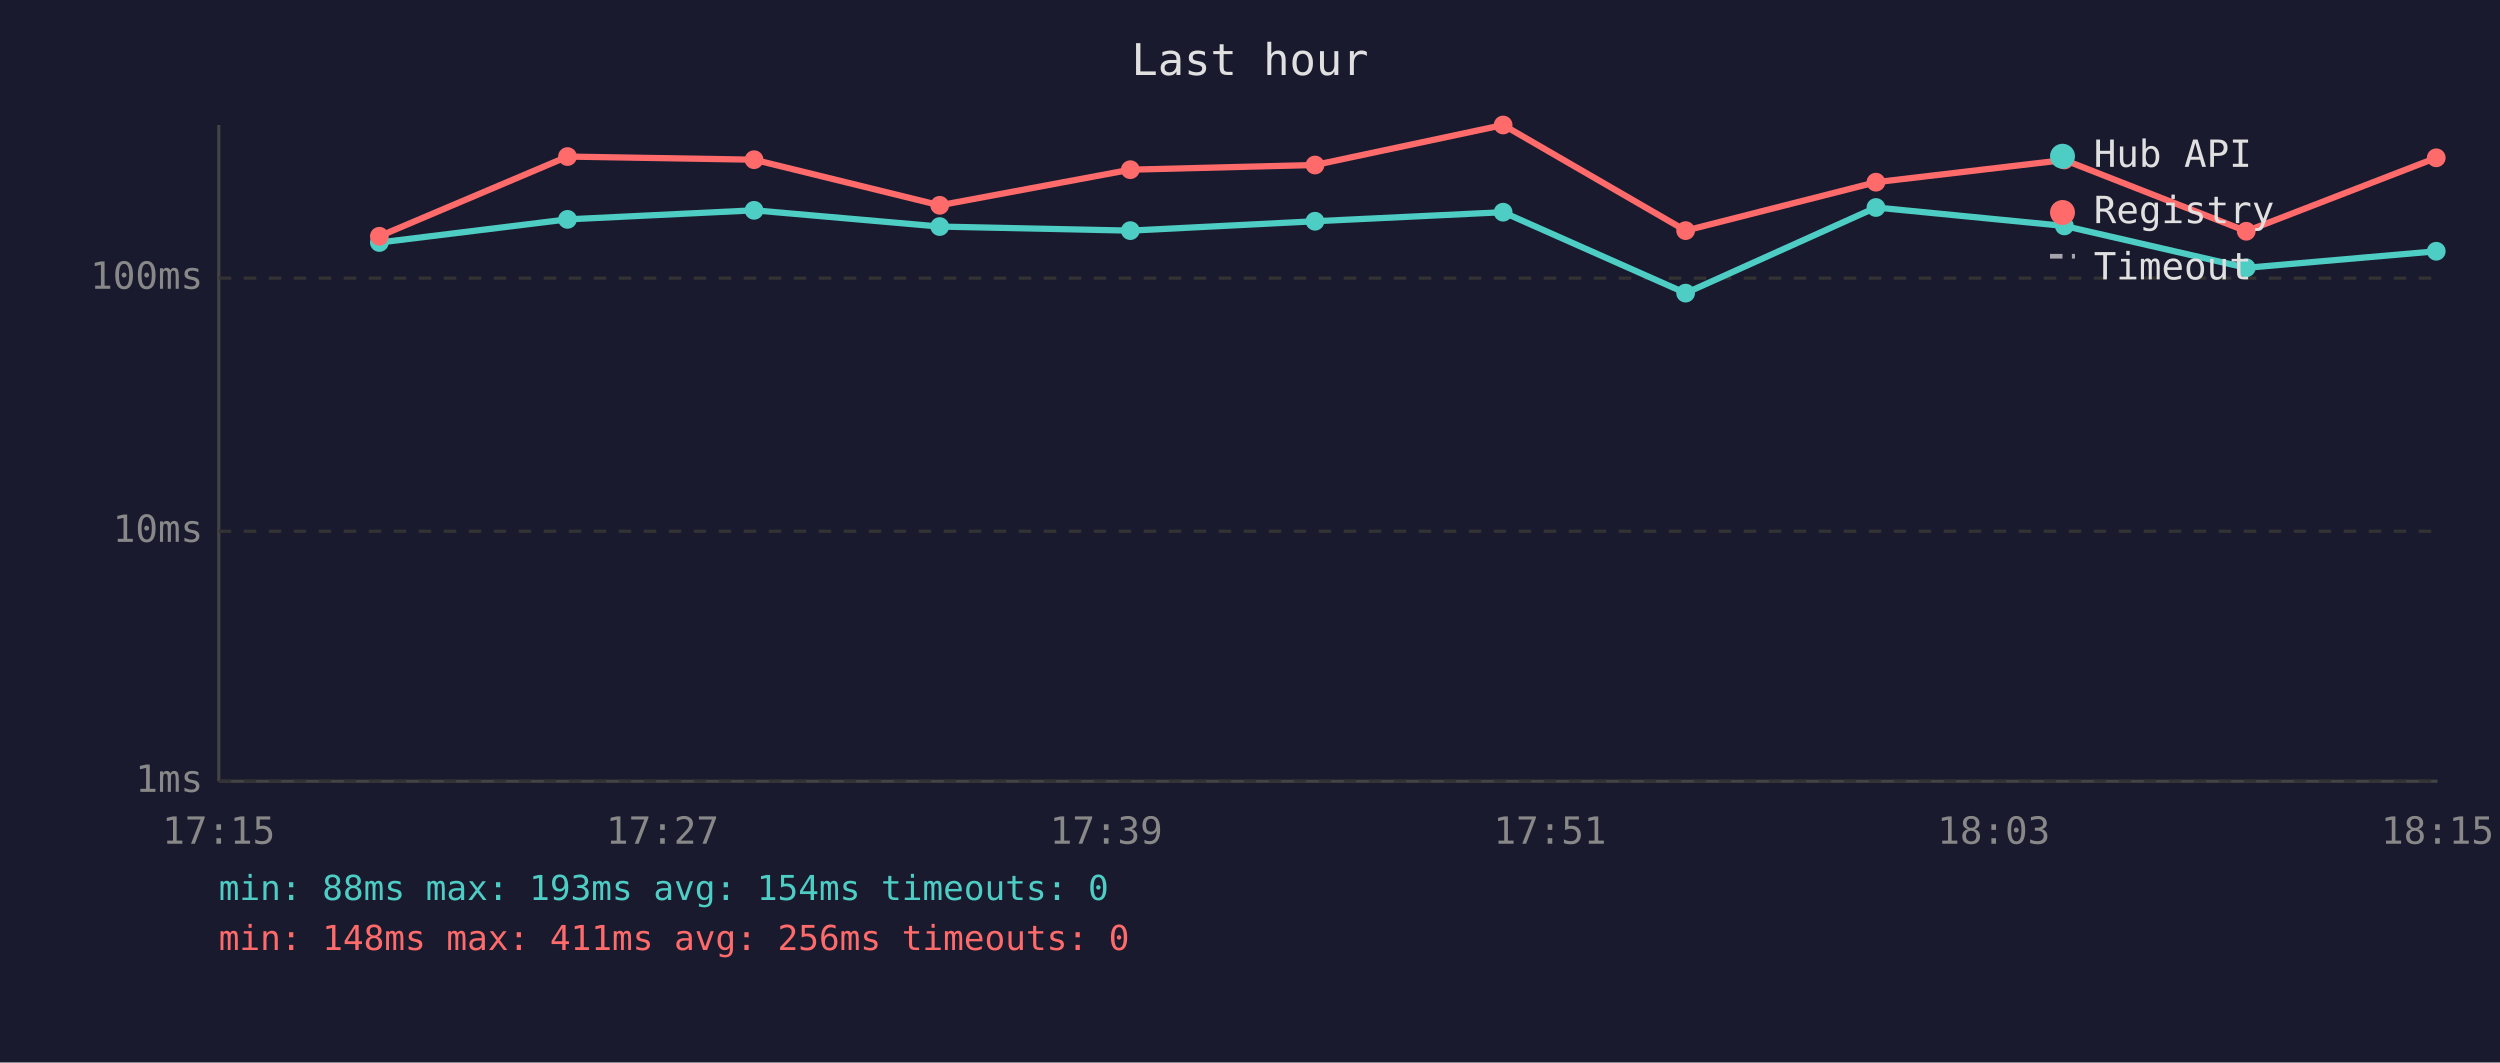
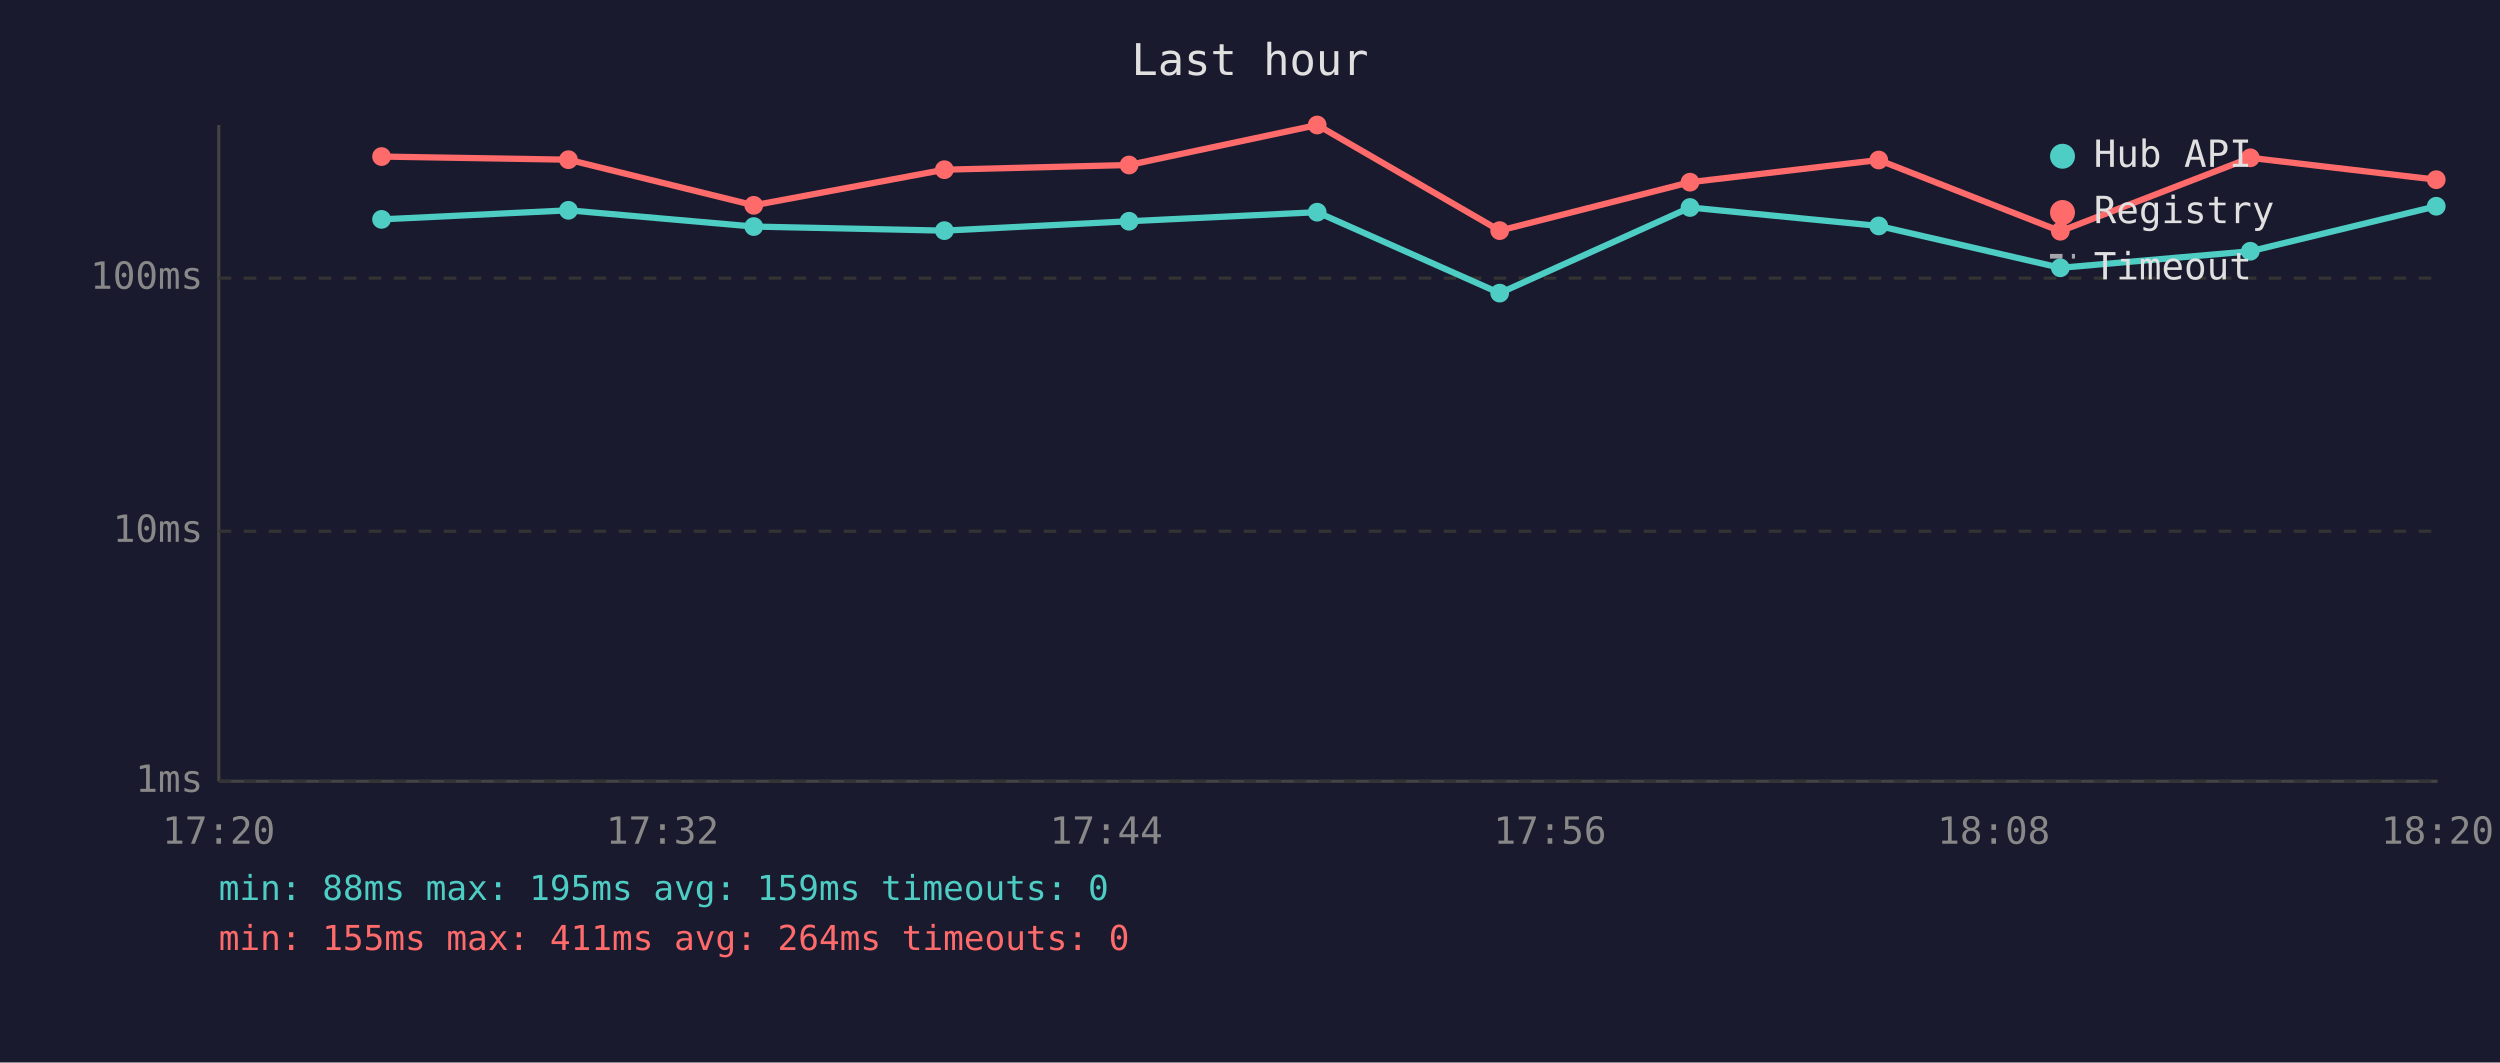
<svg xmlns="http://www.w3.org/2000/svg" viewBox="0 0 800 340" font-family="monospace" font-size="12">
  <rect width="800" height="340" fill="#1a1a2e" />
  <text x="400" y="24" fill="#e0e0e0" font-size="14" text-anchor="middle">Last hour</text>
  <line x1="70" y1="40" x2="70" y2="250" stroke="#444" stroke-width="1" />
  <line x1="70" y1="250" x2="780" y2="250" stroke="#444" stroke-width="1" />
  <line x1="70" y1="250" x2="780" y2="250" stroke="#333" stroke-width="1" stroke-dasharray="4" />
  <text x="65" y="250" fill="#888" text-anchor="end" dominant-baseline="middle">1ms</text>
  <line x1="70" y1="170" x2="780" y2="170" stroke="#333" stroke-width="1" stroke-dasharray="4" />
  <text x="65" y="170" fill="#888" text-anchor="end" dominant-baseline="middle">10ms</text>
  <line x1="70" y1="89" x2="780" y2="89" stroke="#333" stroke-width="1" stroke-dasharray="4" />
  <text x="65" y="89" fill="#888" text-anchor="end" dominant-baseline="middle">100ms</text>
-   <text x="70" y="270" fill="#888" text-anchor="middle">17:15</text>
-   <text x="212" y="270" fill="#888" text-anchor="middle">17:27</text>
-   <text x="354" y="270" fill="#888" text-anchor="middle">17:39</text>
-   <text x="496" y="270" fill="#888" text-anchor="middle">17:51</text>
-   <text x="638" y="270" fill="#888" text-anchor="middle">18:03</text>
-   <text x="780" y="270" fill="#888" text-anchor="middle">18:15</text>
-   <polyline points="121.4,77.6 181.6,70.2 241.3,67.3 300.7,72.5 361.7,73.8 420.8,70.8 481.0,67.9 539.4,93.8 600.3,66.4 660.6,72.3 718.8,85.7 779.6,80.4" fill="none" stroke="#4ecdc4" stroke-width="2" opacity="1" />
-   <circle cx="121.4" cy="77.6" r="3" fill="#4ecdc4" />
-   <circle cx="181.6" cy="70.2" r="3" fill="#4ecdc4" />
-   <circle cx="241.3" cy="67.3" r="3" fill="#4ecdc4" />
-   <circle cx="300.7" cy="72.5" r="3" fill="#4ecdc4" />
-   <circle cx="361.7" cy="73.8" r="3" fill="#4ecdc4" />
-   <circle cx="420.8" cy="70.8" r="3" fill="#4ecdc4" />
-   <circle cx="481.0" cy="67.9" r="3" fill="#4ecdc4" />
-   <circle cx="539.4" cy="93.8" r="3" fill="#4ecdc4" />
-   <circle cx="600.3" cy="66.4" r="3" fill="#4ecdc4" />
-   <circle cx="660.6" cy="72.3" r="3" fill="#4ecdc4" />
-   <circle cx="718.8" cy="85.7" r="3" fill="#4ecdc4" />
-   <circle cx="779.6" cy="80.4" r="3" fill="#4ecdc4" />
-   <polyline points="121.4,75.6 181.6,50.1 241.3,51.1 300.7,65.7 361.7,54.3 420.8,52.8 481.0,40.0 539.4,73.8 600.3,58.3 660.6,51.2 718.8,74.0 779.6,50.5" fill="none" stroke="#ff6b6b" stroke-width="2" opacity="1" />
-   <circle cx="121.4" cy="75.6" r="3" fill="#ff6b6b" />
-   <circle cx="181.6" cy="50.1" r="3" fill="#ff6b6b" />
-   <circle cx="241.3" cy="51.1" r="3" fill="#ff6b6b" />
-   <circle cx="300.7" cy="65.7" r="3" fill="#ff6b6b" />
-   <circle cx="361.7" cy="54.3" r="3" fill="#ff6b6b" />
-   <circle cx="420.8" cy="52.8" r="3" fill="#ff6b6b" />
-   <circle cx="481.0" cy="40.0" r="3" fill="#ff6b6b" />
-   <circle cx="539.4" cy="73.8" r="3" fill="#ff6b6b" />
-   <circle cx="600.3" cy="58.3" r="3" fill="#ff6b6b" />
-   <circle cx="660.6" cy="51.2" r="3" fill="#ff6b6b" />
-   <circle cx="718.8" cy="74.0" r="3" fill="#ff6b6b" />
-   <circle cx="779.6" cy="50.5" r="3" fill="#ff6b6b" />
+   <text x="70" y="270" fill="#888" text-anchor="middle">17:20</text>
+   <text x="212" y="270" fill="#888" text-anchor="middle">17:32</text>
+   <text x="354" y="270" fill="#888" text-anchor="middle">17:44</text>
+   <text x="496" y="270" fill="#888" text-anchor="middle">17:56</text>
+   <text x="638" y="270" fill="#888" text-anchor="middle">18:08</text>
+   <text x="780" y="270" fill="#888" text-anchor="middle">18:20</text>
+   <polyline points="122.1,70.2 181.9,67.3 241.2,72.5 302.2,73.8 361.3,70.8 421.5,67.9 479.9,93.8 540.8,66.4 601.2,72.3 659.3,85.7 720.1,80.4 779.6,66.0" fill="none" stroke="#4ecdc4" stroke-width="2" opacity="1" />
+   <circle cx="122.1" cy="70.2" r="3" fill="#4ecdc4" />
+   <circle cx="181.9" cy="67.3" r="3" fill="#4ecdc4" />
+   <circle cx="241.2" cy="72.5" r="3" fill="#4ecdc4" />
+   <circle cx="302.2" cy="73.8" r="3" fill="#4ecdc4" />
+   <circle cx="361.3" cy="70.8" r="3" fill="#4ecdc4" />
+   <circle cx="421.5" cy="67.9" r="3" fill="#4ecdc4" />
+   <circle cx="479.9" cy="93.8" r="3" fill="#4ecdc4" />
+   <circle cx="540.8" cy="66.4" r="3" fill="#4ecdc4" />
+   <circle cx="601.2" cy="72.3" r="3" fill="#4ecdc4" />
+   <circle cx="659.3" cy="85.7" r="3" fill="#4ecdc4" />
+   <circle cx="720.1" cy="80.4" r="3" fill="#4ecdc4" />
+   <circle cx="779.6" cy="66.0" r="3" fill="#4ecdc4" />
+   <polyline points="122.1,50.1 181.9,51.1 241.2,65.7 302.2,54.3 361.3,52.8 421.5,40.0 479.9,73.8 540.8,58.3 601.2,51.2 659.3,74.0 720.1,50.5 779.6,57.5" fill="none" stroke="#ff6b6b" stroke-width="2" opacity="1" />
+   <circle cx="122.1" cy="50.1" r="3" fill="#ff6b6b" />
+   <circle cx="181.9" cy="51.1" r="3" fill="#ff6b6b" />
+   <circle cx="241.2" cy="65.7" r="3" fill="#ff6b6b" />
+   <circle cx="302.2" cy="54.3" r="3" fill="#ff6b6b" />
+   <circle cx="361.3" cy="52.8" r="3" fill="#ff6b6b" />
+   <circle cx="421.5" cy="40.0" r="3" fill="#ff6b6b" />
+   <circle cx="479.9" cy="73.8" r="3" fill="#ff6b6b" />
+   <circle cx="540.8" cy="58.3" r="3" fill="#ff6b6b" />
+   <circle cx="601.2" cy="51.2" r="3" fill="#ff6b6b" />
+   <circle cx="659.3" cy="74.0" r="3" fill="#ff6b6b" />
+   <circle cx="720.1" cy="50.5" r="3" fill="#ff6b6b" />
+   <circle cx="779.6" cy="57.5" r="3" fill="#ff6b6b" />
  <circle cx="660" cy="50" r="4" fill="#4ecdc4" />
  <text x="670" y="50" fill="#e0e0e0" dominant-baseline="middle">Hub API</text>
  <circle cx="660" cy="68" r="4" fill="#ff6b6b" />
  <text x="670" y="68" fill="#e0e0e0" dominant-baseline="middle">Registry</text>
  <line x1="656" y1="82" x2="664" y2="82" stroke="#e0e0e0" stroke-width="1.5" stroke-dasharray="4,3" opacity="0.7" />
  <text x="670" y="86" fill="#e0e0e0" dominant-baseline="middle">Timeout</text>
-   <text x="70" y="288" fill="#4ecdc4" font-size="11">min: 88ms  max: 193ms  avg: 154ms  timeouts: 0</text>
-   <text x="70" y="304" fill="#ff6b6b" font-size="11">min: 148ms  max: 411ms  avg: 256ms  timeouts: 0</text>
+   <text x="70" y="288" fill="#4ecdc4" font-size="11">min: 88ms  max: 195ms  avg: 159ms  timeouts: 0</text>
+   <text x="70" y="304" fill="#ff6b6b" font-size="11">min: 155ms  max: 411ms  avg: 264ms  timeouts: 0</text>
</svg>
